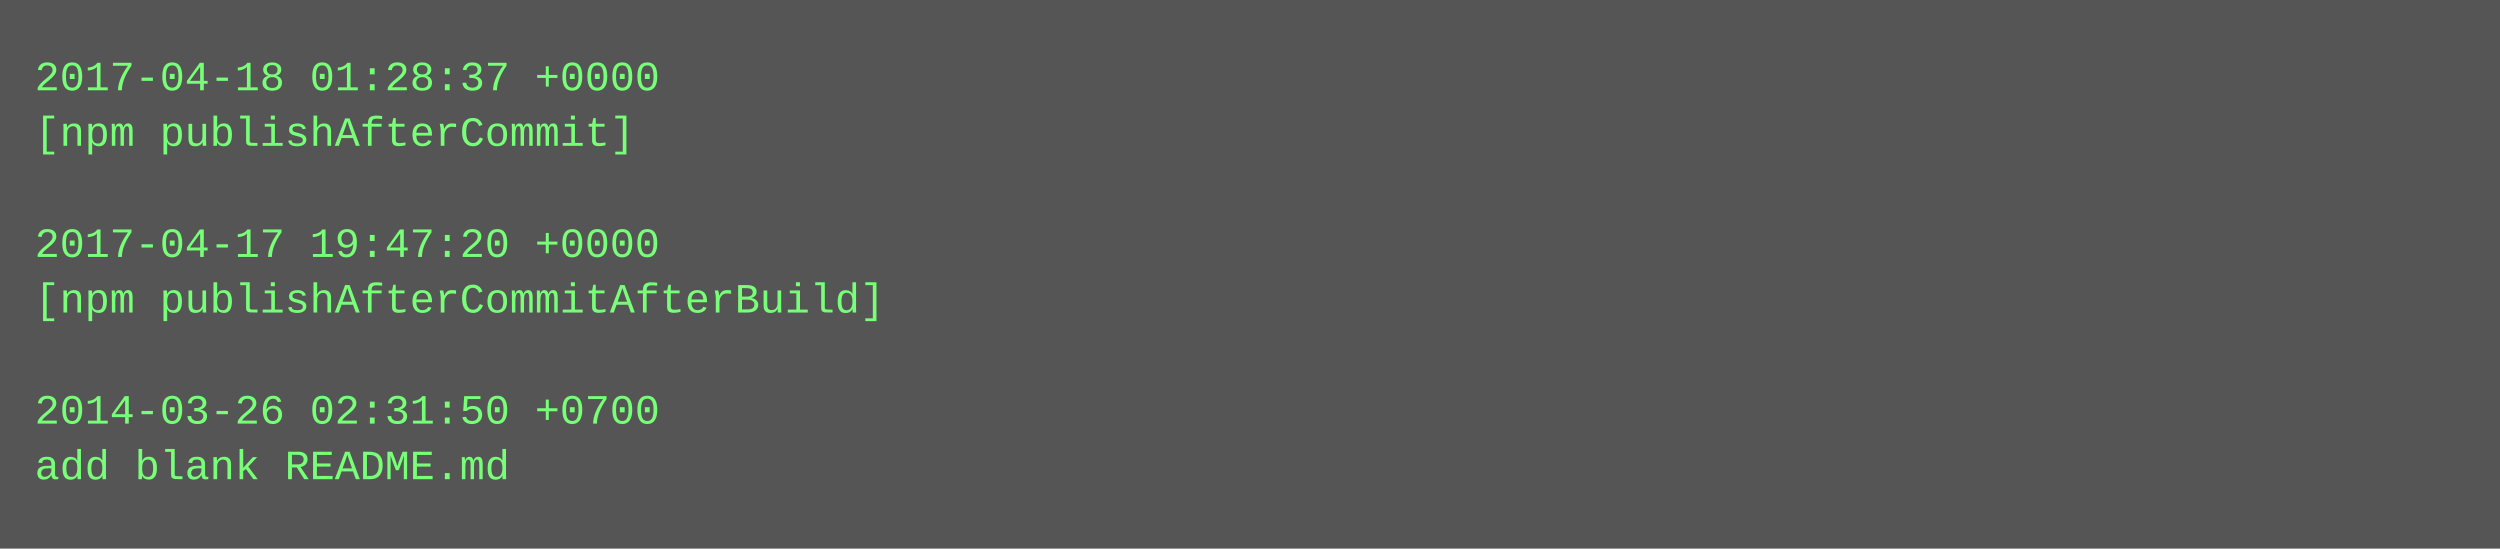
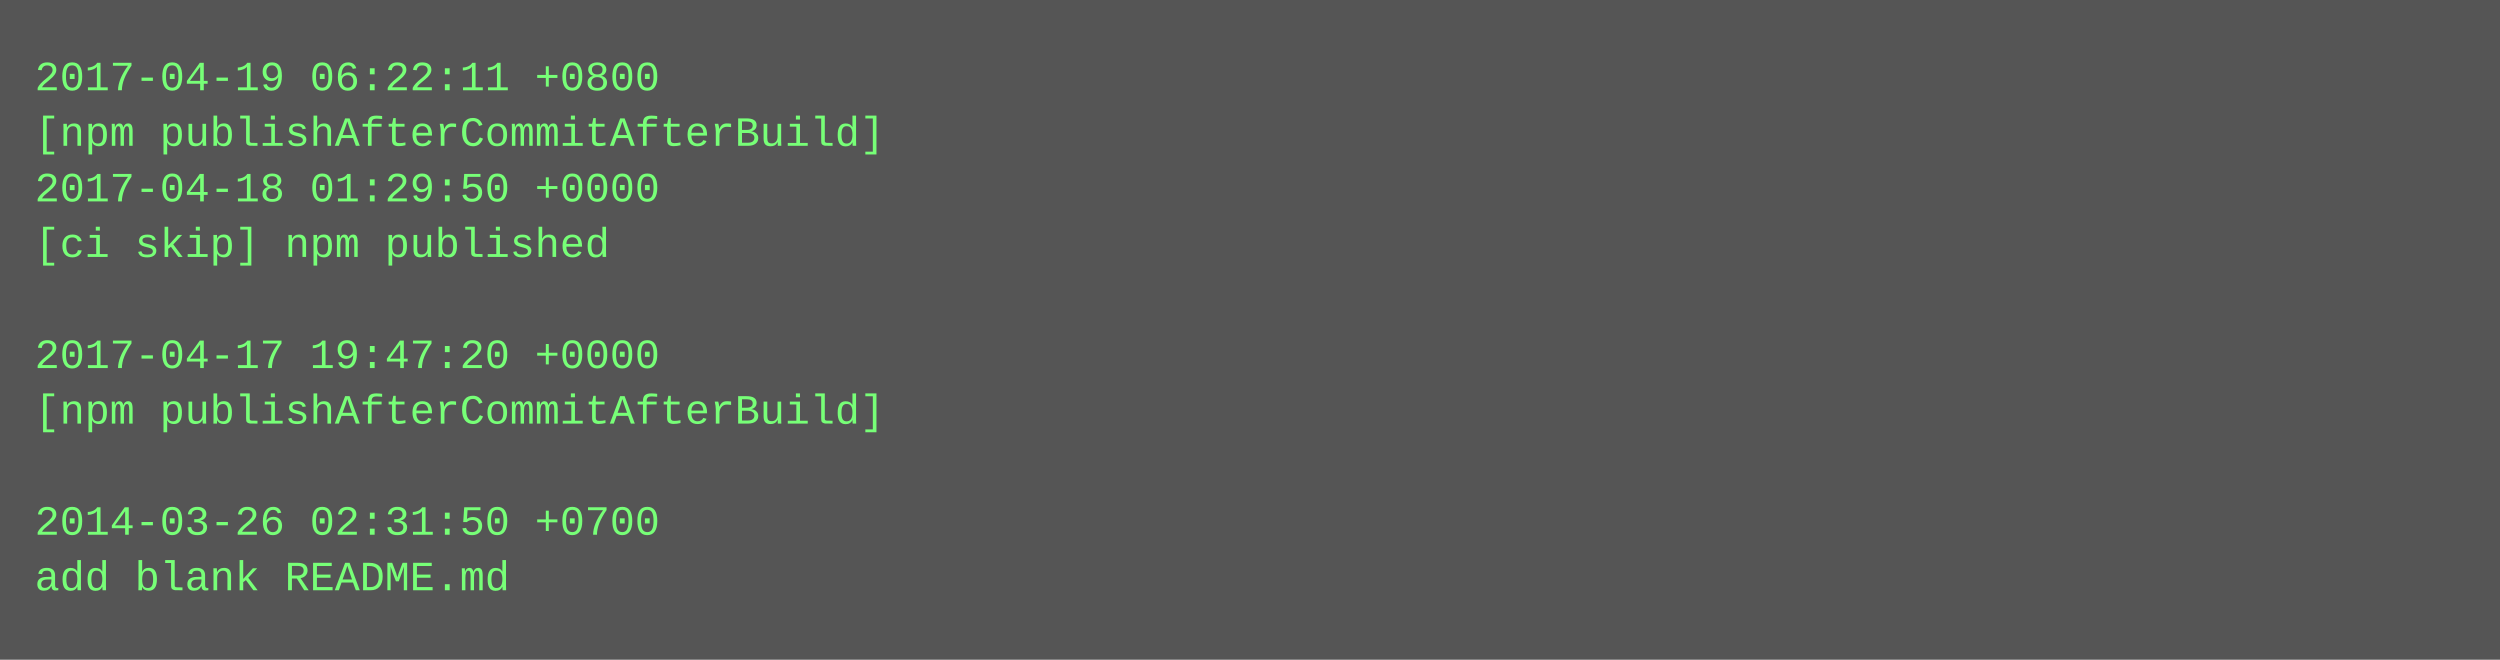
- <svg xmlns="http://www.w3.org/2000/svg" height="158" width="720">
-   <rect height="158" fill="#555" width="720" />
+ <svg xmlns="http://www.w3.org/2000/svg" height="190" width="720">
+   <rect height="190" fill="#555" width="720" />
  <text fill="#7f7" font-family="Courier New" font-size="12" xml:space="preserve">
-     <tspan x="10" y="26">2017-04-18 01:28:37 +0000</tspan>
-     <tspan x="10" y="42">[npm publishAfterCommit]</tspan>
-     <tspan x="10" y="58" />
-     <tspan x="10" y="74">2017-04-17 19:47:20 +0000</tspan>
-     <tspan x="10" y="90">[npm publishAfterCommitAfterBuild]</tspan>
-     <tspan x="10" y="106" />
-     <tspan x="10" y="122">2014-03-26 02:31:50 +0700</tspan>
-     <tspan x="10" y="138">add blank README.md</tspan>
+     <tspan x="10" y="26">2017-04-19 06:22:11 +0800</tspan>
+     <tspan x="10" y="42">[npm publishAfterCommitAfterBuild]</tspan>
+     <tspan x="10" y="58">2017-04-18 01:29:50 +0000</tspan>
+     <tspan x="10" y="74">[ci skip] npm published</tspan>
+     <tspan x="10" y="90" />
+     <tspan x="10" y="106">2017-04-17 19:47:20 +0000</tspan>
+     <tspan x="10" y="122">[npm publishAfterCommitAfterBuild]</tspan>
+     <tspan x="10" y="138" />
+     <tspan x="10" y="154">2014-03-26 02:31:50 +0700</tspan>
+     <tspan x="10" y="170">add blank README.md</tspan>
  </text>
</svg>
